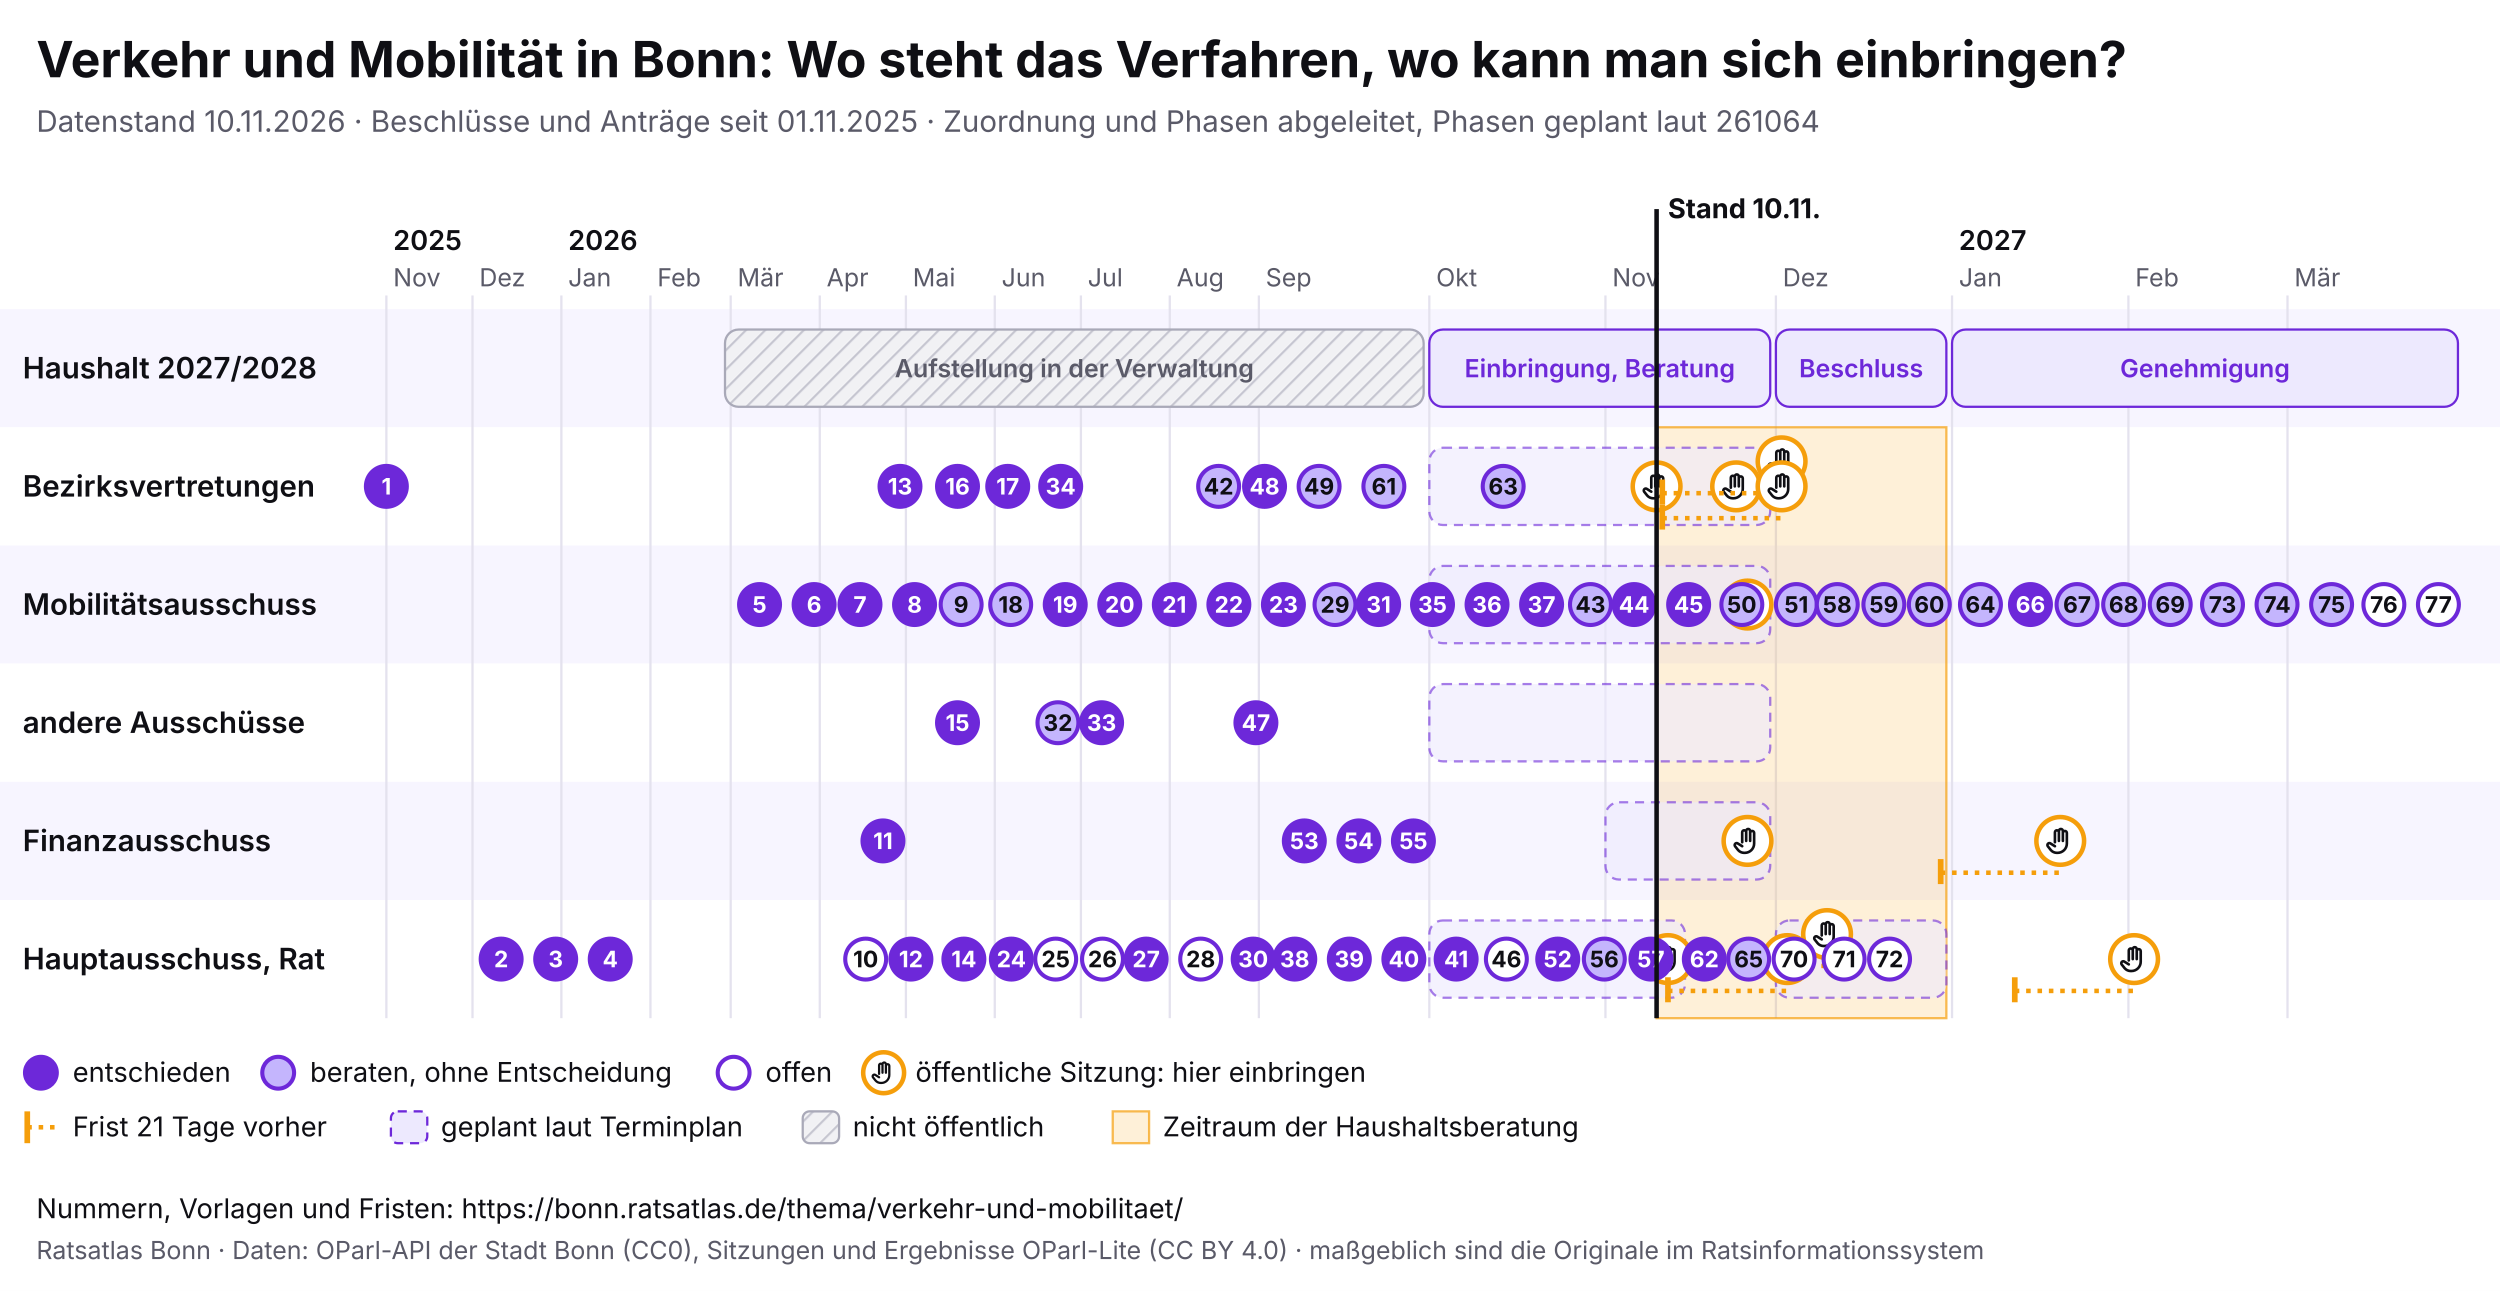
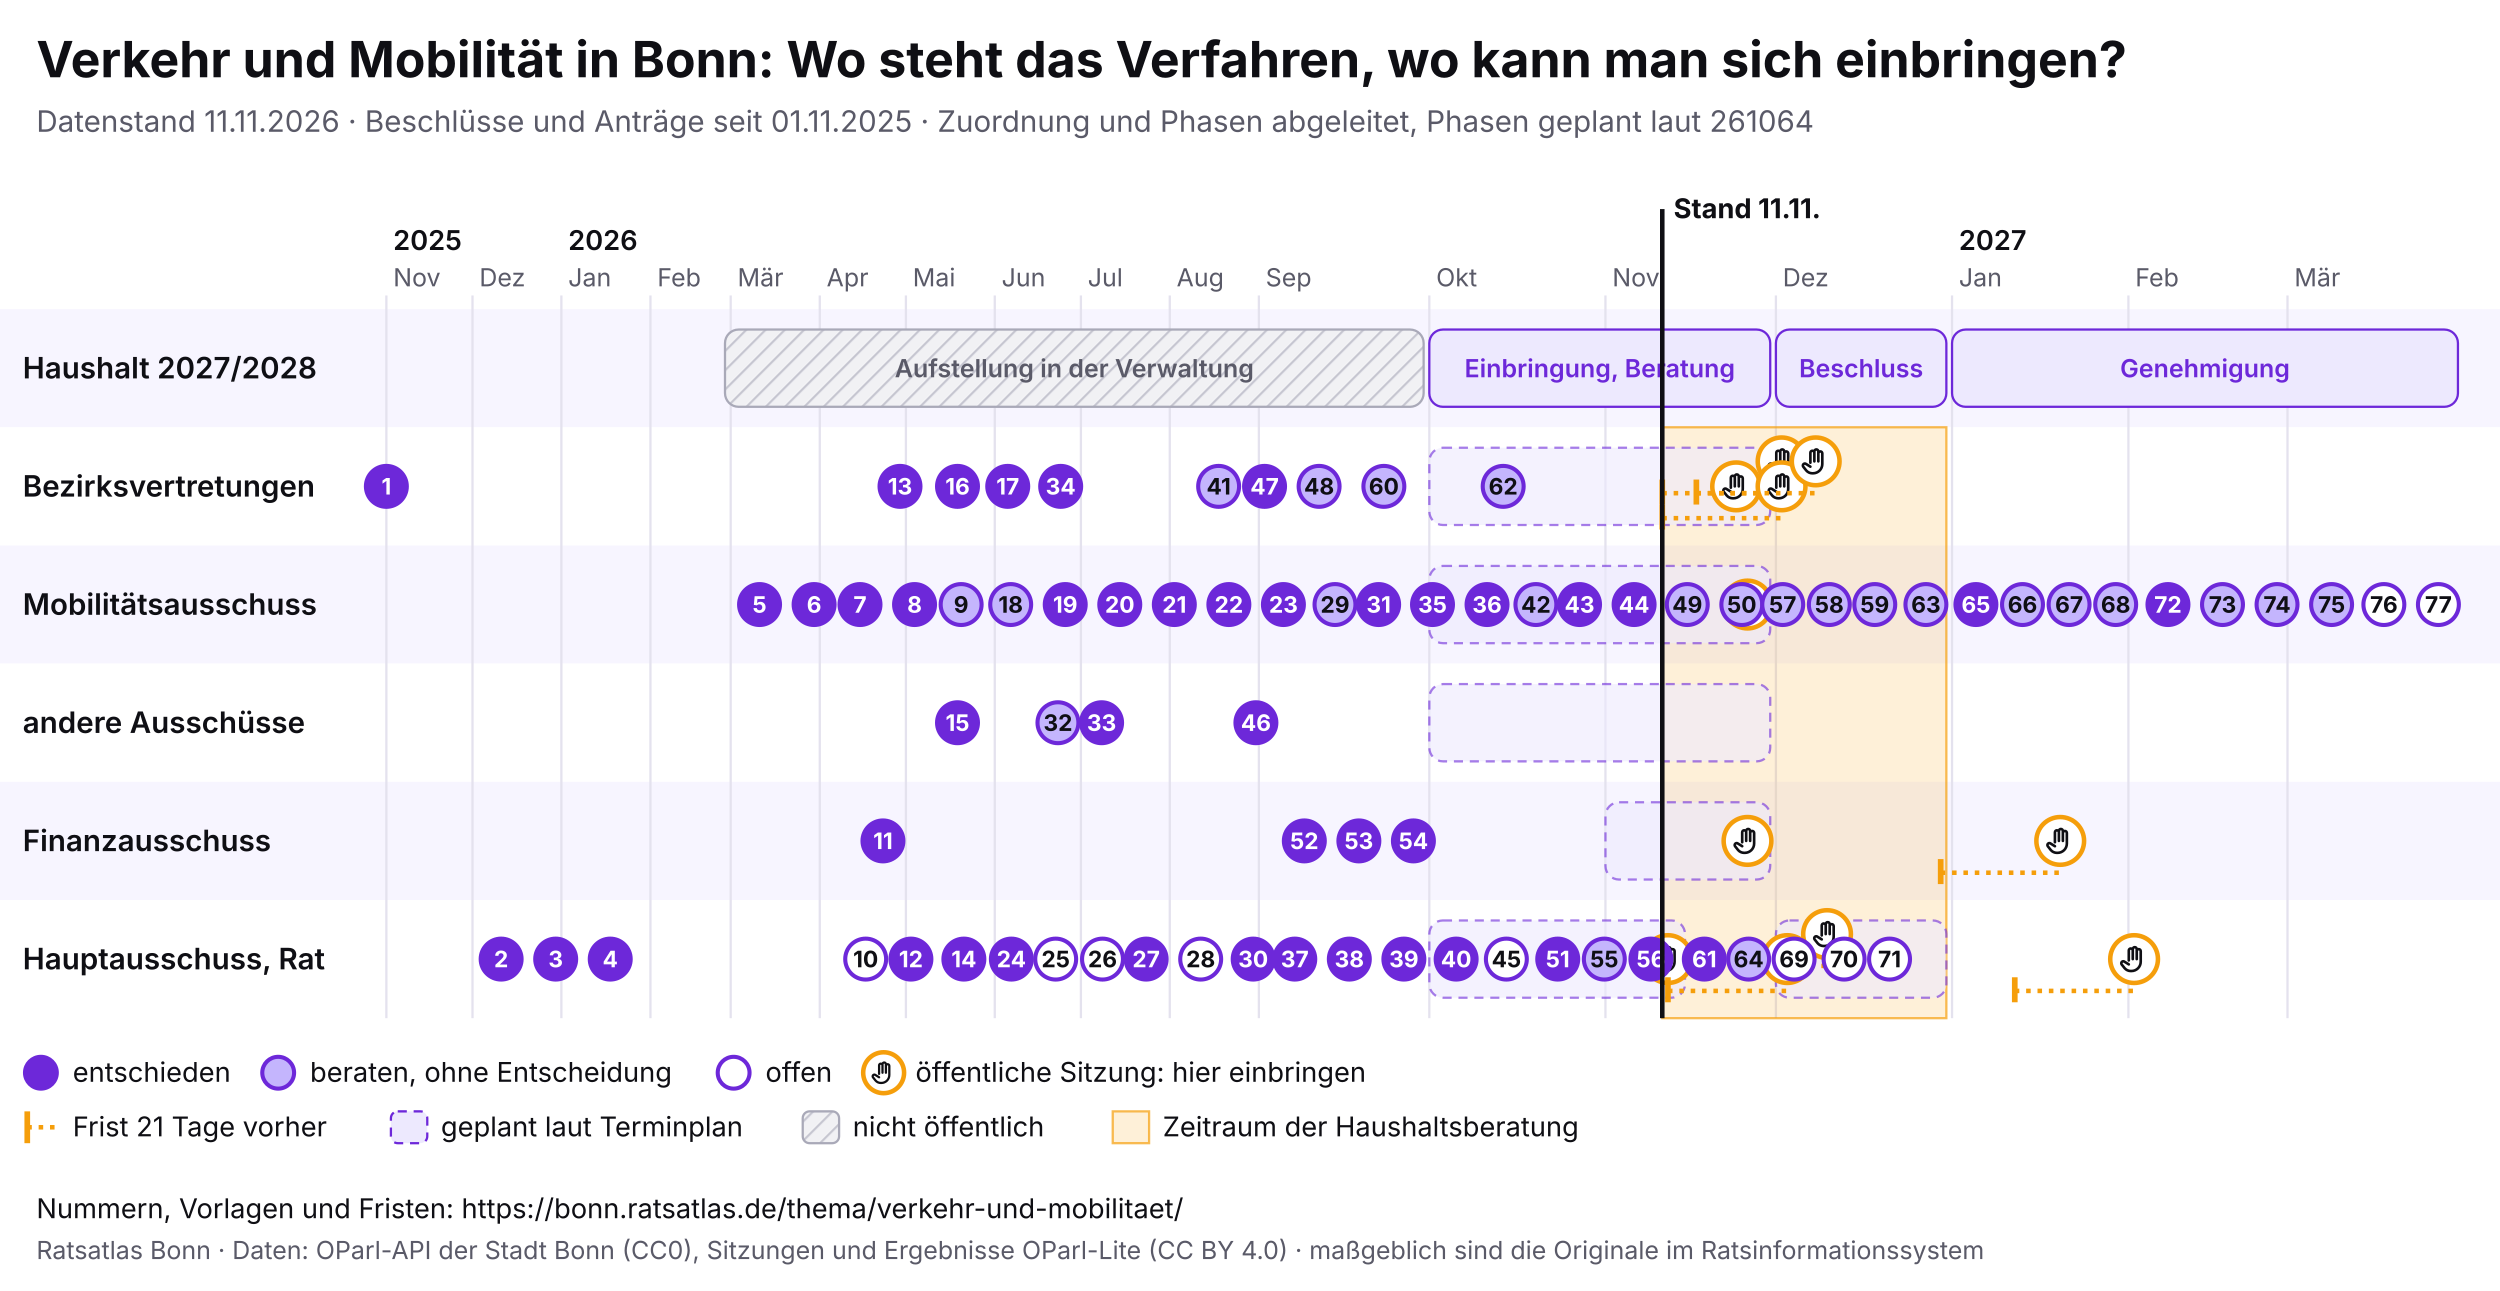
<svg xmlns="http://www.w3.org/2000/svg" viewBox="0 0 1100 568" width="1100" height="568" font-family="Inter, system-ui, sans-serif">
  <rect width="1100" height="568" fill="#ffffff" />
  <text x="16" y="34" font-size="22" font-weight="700" fill="#0f0f14">Verkehr und Mobilität in Bonn: Wo steht das Verfahren, wo kann man sich einbringen?</text>
-   <text x="16" y="58" font-size="13" fill="#5a5a68">Datenstand 10.11.2026 · Beschlüsse und Anträge seit 01.11.2025 · Zuordnung und Phasen abgeleitet, Phasen geplant laut 261064</text>
+   <text x="16" y="58" font-size="13" fill="#5a5a68">Datenstand 11.11.2026 · Beschlüsse und Anträge seit 01.11.2025 · Zuordnung und Phasen abgeleitet, Phasen geplant laut 261064</text>
  <svg x="0" y="74" width="1100" height="440" viewBox="0 0 1100 440" font-family="Inter, system-ui, sans-serif">
    <defs>
      <pattern id="pb-schraffur" width="6" height="6" patternUnits="userSpaceOnUse" patternTransform="rotate(45)">
        <rect width="6" height="6" fill="#f1f1f4" />
        <line x1="0" y1="0" x2="0" y2="6" stroke="#c9c9d3" stroke-width="2" />
      </pattern>
      <symbol id="pb-hand" viewBox="0 0 24 24">
        <path d="M8 13V5.5a1.5 1.5 0 0 1 3 0V12M11 11V4.5a1.5 1.5 0 0 1 3 0V12M14 11.5V6a1.5 1.5 0 0 1 3 0v8a7 7 0 0 1-7 7h-.6a6 6 0 0 1-4.5-2.1L2.6 16a1.5 1.5 0 0 1 2.2-2L8 16" />
      </symbol>
    </defs>
    <rect x="0" y="62" width="1100" height="52" fill="#f7f5ff" />
    <text x="10" y="92.5" font-size="13" font-weight="600" fill="#0f0f14">Haushalt 2027/2028</text>
    <rect x="0" y="114" width="1100" height="52" fill="#ffffff" />
    <text x="10" y="144.5" font-size="13" font-weight="600" fill="#0f0f14">Bezirksvertretungen</text>
    <rect x="0" y="166" width="1100" height="52" fill="#f7f5ff" />
    <text x="10" y="196.5" font-size="13" font-weight="600" fill="#0f0f14">Mobilitätsausschuss</text>
    <rect x="0" y="218" width="1100" height="52" fill="#ffffff" />
    <text x="10" y="248.5" font-size="13" font-weight="600" fill="#0f0f14">andere Ausschüsse</text>
    <rect x="0" y="270" width="1100" height="52" fill="#f7f5ff" />
    <text x="10" y="300.5" font-size="13" font-weight="600" fill="#0f0f14">Finanzausschuss</text>
    <rect x="0" y="322" width="1100" height="52" fill="#ffffff" />
    <text x="10" y="352.5" font-size="13" font-weight="600" fill="#0f0f14">Hauptausschuss, Rat</text>
    <line x1="170.0" y1="56" x2="170.0" y2="374" stroke="#e4e2ee" />
    <text x="173.0" y="52" font-size="11" fill="#5a5a68">Nov</text>
    <text x="173.0" y="36" font-size="12" font-weight="600" fill="#0f0f14">2025</text>
    <line x1="207.9" y1="56" x2="207.9" y2="374" stroke="#e4e2ee" />
    <text x="210.9" y="52" font-size="11" fill="#5a5a68">Dez</text>
    <line x1="247.0" y1="56" x2="247.0" y2="374" stroke="#e4e2ee" />
    <text x="250.0" y="52" font-size="11" fill="#5a5a68">Jan</text>
    <text x="250.0" y="36" font-size="12" font-weight="600" fill="#0f0f14">2026</text>
    <line x1="286.2" y1="56" x2="286.2" y2="374" stroke="#e4e2ee" />
    <text x="289.2" y="52" font-size="11" fill="#5a5a68">Feb</text>
    <line x1="321.5" y1="56" x2="321.5" y2="374" stroke="#e4e2ee" />
    <text x="324.5" y="52" font-size="11" fill="#5a5a68">Mär</text>
    <line x1="360.7" y1="56" x2="360.7" y2="374" stroke="#e4e2ee" />
    <text x="363.7" y="52" font-size="11" fill="#5a5a68">Apr</text>
    <line x1="398.6" y1="56" x2="398.6" y2="374" stroke="#e4e2ee" />
    <text x="401.6" y="52" font-size="11" fill="#5a5a68">Mai</text>
    <line x1="437.7" y1="56" x2="437.7" y2="374" stroke="#e4e2ee" />
    <text x="440.7" y="52" font-size="11" fill="#5a5a68">Jun</text>
    <line x1="475.6" y1="56" x2="475.6" y2="374" stroke="#e4e2ee" />
    <text x="478.6" y="52" font-size="11" fill="#5a5a68">Jul</text>
    <line x1="514.7" y1="56" x2="514.7" y2="374" stroke="#e4e2ee" />
    <text x="517.7" y="52" font-size="11" fill="#5a5a68">Aug</text>
    <line x1="553.9" y1="56" x2="553.9" y2="374" stroke="#e4e2ee" />
    <text x="556.9" y="52" font-size="11" fill="#5a5a68">Sep</text>
    <line x1="628.9" y1="56" x2="628.9" y2="374" stroke="#e4e2ee" />
    <text x="631.9" y="52" font-size="11" fill="#5a5a68">Okt</text>
    <line x1="706.4" y1="56" x2="706.4" y2="374" stroke="#e4e2ee" />
    <text x="709.4" y="52" font-size="11" fill="#5a5a68">Nov</text>
    <line x1="781.4" y1="56" x2="781.4" y2="374" stroke="#e4e2ee" />
    <text x="784.4" y="52" font-size="11" fill="#5a5a68">Dez</text>
    <line x1="858.9" y1="56" x2="858.9" y2="374" stroke="#e4e2ee" />
    <text x="861.9" y="52" font-size="11" fill="#5a5a68">Jan</text>
    <text x="861.9" y="36" font-size="12" font-weight="600" fill="#0f0f14">2027</text>
    <line x1="936.5" y1="56" x2="936.5" y2="374" stroke="#e4e2ee" />
    <text x="939.5" y="52" font-size="11" fill="#5a5a68">Feb</text>
    <line x1="1006.5" y1="56" x2="1006.5" y2="374" stroke="#e4e2ee" />
    <text x="1009.5" y="52" font-size="11" fill="#5a5a68">Mär</text>
-     <rect x="728.9" y="114" width="127.5" height="260" fill="#f59e0b" fill-opacity="0.16" stroke="#f59e0b" stroke-opacity="0.7" />
+     <rect x="731.4" y="114" width="125.0" height="260" fill="#f59e0b" fill-opacity="0.16" stroke="#f59e0b" stroke-opacity="0.7" />
    <g>
      <rect x="319.0" y="71" width="307.4" height="34" rx="6" fill="url(#pb-schraffur)" stroke="#a9a9b8" />
      <text x="472.7" y="92.0" font-size="11" text-anchor="middle" font-weight="600" fill="#5a5a68">Aufstellung in der Verwaltung</text>
    </g>
    <g>
      <rect x="628.9" y="71" width="150.0" height="34" rx="6" fill="#ede9fe" stroke="#6d28d9" />
      <text x="703.9" y="92.0" font-size="11" text-anchor="middle" font-weight="600" fill="#6d28d9">Einbringung, Beratung</text>
    </g>
    <g>
      <rect x="781.4" y="71" width="75.0" height="34" rx="6" fill="#ede9fe" stroke="#6d28d9" />
      <text x="818.9" y="92.0" font-size="11" text-anchor="middle" font-weight="600" fill="#6d28d9">Beschluss</text>
    </g>
    <g>
      <rect x="858.9" y="71" width="222.6" height="34" rx="6" fill="#ede9fe" stroke="#6d28d9" />
      <text x="970.2" y="92.0" font-size="11" text-anchor="middle" font-weight="600" fill="#6d28d9">Genehmigung</text>
    </g>
    <g>
      <rect x="628.9" y="123" width="150.0" height="34" rx="6" fill="#ede9fe" fill-opacity="0.6" stroke="#6d28d9" stroke-opacity="0.6" stroke-dasharray="4 3" />
    </g>
    <g>
      <rect x="628.9" y="175" width="150.0" height="34" rx="6" fill="#ede9fe" fill-opacity="0.6" stroke="#6d28d9" stroke-opacity="0.6" stroke-dasharray="4 3" />
    </g>
    <g>
      <rect x="628.9" y="227" width="150.0" height="34" rx="6" fill="#ede9fe" fill-opacity="0.6" stroke="#6d28d9" stroke-opacity="0.6" stroke-dasharray="4 3" />
    </g>
    <g>
      <rect x="706.4" y="279" width="72.5" height="34" rx="6" fill="#ede9fe" fill-opacity="0.6" stroke="#6d28d9" stroke-opacity="0.6" stroke-dasharray="4 3" />
    </g>
    <g>
      <rect x="628.9" y="331" width="112.5" height="34" rx="6" fill="#ede9fe" fill-opacity="0.6" stroke="#6d28d9" stroke-opacity="0.6" stroke-dasharray="4 3" />
    </g>
    <g>
      <rect x="781.4" y="331" width="75.0" height="34" rx="6" fill="#ede9fe" fill-opacity="0.6" stroke="#6d28d9" stroke-opacity="0.6" stroke-dasharray="4 3" />
    </g>
    <g>
-       <circle cx="728.9" cy="140.0" r="10.5" fill="#fff" stroke="#f59e0b" stroke-width="2" />
-       <use href="#pb-hand" x="721.9" y="133.0" width="14" height="14" fill="none" stroke="#0f0f14" stroke-width="2" stroke-linecap="round" stroke-linejoin="round" />
-     </g>
-     <g>
      <circle cx="733.9" cy="348.0" r="10.5" fill="#fff" stroke="#f59e0b" stroke-width="2" />
      <use href="#pb-hand" x="726.9" y="341.0" width="14" height="14" fill="none" stroke="#0f0f14" stroke-width="2" stroke-linecap="round" stroke-linejoin="round" />
    </g>
    <g>
      <circle cx="763.9" cy="140.0" r="10.5" fill="#fff" stroke="#f59e0b" stroke-width="2" />
      <use href="#pb-hand" x="756.9" y="133.0" width="14" height="14" fill="none" stroke="#0f0f14" stroke-width="2" stroke-linecap="round" stroke-linejoin="round" />
    </g>
    <g>
      <circle cx="768.9" cy="296.0" r="10.5" fill="#fff" stroke="#f59e0b" stroke-width="2" />
      <use href="#pb-hand" x="761.9" y="289.0" width="14" height="14" fill="none" stroke="#0f0f14" stroke-width="2" stroke-linecap="round" stroke-linejoin="round" />
    </g>
    <g>
      <circle cx="768.9" cy="192.0" r="10.5" fill="#fff" stroke="#f59e0b" stroke-width="2" />
      <use href="#pb-hand" x="761.9" y="185.0" width="14" height="14" fill="none" stroke="#0f0f14" stroke-width="2" stroke-linecap="round" stroke-linejoin="round" />
    </g>
    <line x1="731.4" y1="143.0" x2="783.9" y2="143.0" stroke="#f59e0b" stroke-width="2" stroke-dasharray="2 3" />
    <line x1="731.4" y1="137.0" x2="731.4" y2="148.0" stroke="#f59e0b" stroke-width="2.5" />
    <g>
      <circle cx="783.9" cy="129.0" r="10.5" fill="#fff" stroke="#f59e0b" stroke-width="2" />
      <use href="#pb-hand" x="776.9" y="122.0" width="14" height="14" fill="none" stroke="#0f0f14" stroke-width="2" stroke-linecap="round" stroke-linejoin="round" />
    </g>
    <line x1="731.4" y1="154.0" x2="783.9" y2="154.0" stroke="#f59e0b" stroke-width="2" stroke-dasharray="2 3" />
    <line x1="731.4" y1="148.0" x2="731.4" y2="159.0" stroke="#f59e0b" stroke-width="2.5" />
    <g>
      <circle cx="783.9" cy="140.0" r="10.5" fill="#fff" stroke="#f59e0b" stroke-width="2" />
      <use href="#pb-hand" x="776.9" y="133.0" width="14" height="14" fill="none" stroke="#0f0f14" stroke-width="2" stroke-linecap="round" stroke-linejoin="round" />
    </g>
    <line x1="733.9" y1="362.0" x2="786.4" y2="362.0" stroke="#f59e0b" stroke-width="2" stroke-dasharray="2 3" />
    <line x1="733.9" y1="356.0" x2="733.9" y2="367.0" stroke="#f59e0b" stroke-width="2.5" />
    <g>
      <circle cx="786.4" cy="348.0" r="10.5" fill="#fff" stroke="#f59e0b" stroke-width="2" />
      <use href="#pb-hand" x="779.4" y="341.0" width="14" height="14" fill="none" stroke="#0f0f14" stroke-width="2" stroke-linecap="round" stroke-linejoin="round" />
    </g>
+     <line x1="746.4" y1="143.0" x2="798.9" y2="143.0" stroke="#f59e0b" stroke-width="2" stroke-dasharray="2 3" />
+     <line x1="746.4" y1="137.0" x2="746.4" y2="148.0" stroke="#f59e0b" stroke-width="2.5" />
+     <g>
+       <circle cx="798.9" cy="129.0" r="10.5" fill="#fff" stroke="#f59e0b" stroke-width="2" />
+       <use href="#pb-hand" x="791.9" y="122.0" width="14" height="14" fill="none" stroke="#0f0f14" stroke-width="2" stroke-linecap="round" stroke-linejoin="round" />
+     </g>
    <line x1="751.4" y1="351.0" x2="803.9" y2="351.0" stroke="#f59e0b" stroke-width="2" stroke-dasharray="2 3" />
    <line x1="751.4" y1="345.0" x2="751.4" y2="356.0" stroke="#f59e0b" stroke-width="2.5" />
    <g>
      <circle cx="803.9" cy="337.0" r="10.5" fill="#fff" stroke="#f59e0b" stroke-width="2" />
      <use href="#pb-hand" x="796.9" y="330.0" width="14" height="14" fill="none" stroke="#0f0f14" stroke-width="2" stroke-linecap="round" stroke-linejoin="round" />
    </g>
    <line x1="853.9" y1="310.0" x2="906.5" y2="310.0" stroke="#f59e0b" stroke-width="2" stroke-dasharray="2 3" />
    <line x1="853.9" y1="304.0" x2="853.9" y2="315.0" stroke="#f59e0b" stroke-width="2.5" />
    <g>
      <circle cx="906.5" cy="296.0" r="10.5" fill="#fff" stroke="#f59e0b" stroke-width="2" />
      <use href="#pb-hand" x="899.5" y="289.0" width="14" height="14" fill="none" stroke="#0f0f14" stroke-width="2" stroke-linecap="round" stroke-linejoin="round" />
    </g>
    <line x1="886.5" y1="362.0" x2="939.0" y2="362.0" stroke="#f59e0b" stroke-width="2" stroke-dasharray="2 3" />
    <line x1="886.5" y1="356.0" x2="886.5" y2="367.0" stroke="#f59e0b" stroke-width="2.5" />
    <g>
      <circle cx="939.0" cy="348.0" r="10.5" fill="#fff" stroke="#f59e0b" stroke-width="2" />
      <use href="#pb-hand" x="932.0" y="341.0" width="14" height="14" fill="none" stroke="#0f0f14" stroke-width="2" stroke-linecap="round" stroke-linejoin="round" />
    </g>
    <g>
      <circle cx="170.0" cy="140.0" r="9" fill="#6d28d9" stroke="#6d28d9" stroke-width="1.8" />
      <text x="170.0" y="143.6" font-size="10" font-weight="700" text-anchor="middle" fill="#fff">1</text>
    </g>
    <g>
      <circle cx="220.5" cy="348.0" r="9" fill="#6d28d9" stroke="#6d28d9" stroke-width="1.8" />
      <text x="220.5" y="351.6" font-size="10" font-weight="700" text-anchor="middle" fill="#fff">2</text>
    </g>
    <g>
      <circle cx="244.5" cy="348.0" r="9" fill="#6d28d9" stroke="#6d28d9" stroke-width="1.8" />
      <text x="244.5" y="351.6" font-size="10" font-weight="700" text-anchor="middle" fill="#fff">3</text>
    </g>
    <g>
      <circle cx="268.5" cy="348.0" r="9" fill="#6d28d9" stroke="#6d28d9" stroke-width="1.8" />
      <text x="268.5" y="351.6" font-size="10" font-weight="700" text-anchor="middle" fill="#fff">4</text>
    </g>
    <g>
      <circle cx="334.2" cy="192.0" r="9" fill="#6d28d9" stroke="#6d28d9" stroke-width="1.8" />
      <text x="334.2" y="195.6" font-size="10" font-weight="700" text-anchor="middle" fill="#fff">5</text>
    </g>
    <g>
      <circle cx="358.2" cy="192.0" r="9" fill="#6d28d9" stroke="#6d28d9" stroke-width="1.8" />
      <text x="358.2" y="195.6" font-size="10" font-weight="700" text-anchor="middle" fill="#fff">6</text>
    </g>
    <g>
      <circle cx="378.4" cy="192.0" r="9" fill="#6d28d9" stroke="#6d28d9" stroke-width="1.8" />
      <text x="378.4" y="195.6" font-size="10" font-weight="700" text-anchor="middle" fill="#fff">7</text>
    </g>
    <g>
      <circle cx="402.4" cy="192.0" r="9" fill="#6d28d9" stroke="#6d28d9" stroke-width="1.8" />
      <text x="402.4" y="195.6" font-size="10" font-weight="700" text-anchor="middle" fill="#fff">8</text>
    </g>
    <g>
      <circle cx="422.9" cy="192.0" r="9" fill="#c4b5fd" stroke="#6d28d9" stroke-width="1.8" />
      <text x="422.9" y="195.6" font-size="10" font-weight="700" text-anchor="middle" fill="#0f0f14">9</text>
    </g>
    <g>
      <circle cx="380.9" cy="348.0" r="9" fill="#fff" stroke="#6d28d9" stroke-width="1.8" />
      <text x="380.9" y="351.6" font-size="10" font-weight="700" text-anchor="middle" fill="#0f0f14">10</text>
    </g>
    <g>
      <circle cx="388.5" cy="296.0" r="9" fill="#6d28d9" stroke="#6d28d9" stroke-width="1.8" />
      <text x="388.5" y="299.6" font-size="10" font-weight="700" text-anchor="middle" fill="#fff">11</text>
    </g>
    <g>
      <circle cx="400.8" cy="348.0" r="9" fill="#6d28d9" stroke="#6d28d9" stroke-width="1.8" />
      <text x="400.8" y="351.6" font-size="10" font-weight="700" text-anchor="middle" fill="#fff">12</text>
    </g>
    <g>
      <circle cx="396.0" cy="140.0" r="9" fill="#6d28d9" stroke="#6d28d9" stroke-width="1.8" />
      <text x="396.0" y="143.6" font-size="10" font-weight="700" text-anchor="middle" fill="#fff">13</text>
    </g>
    <g>
      <circle cx="424.1" cy="348.0" r="9" fill="#6d28d9" stroke="#6d28d9" stroke-width="1.8" />
      <text x="424.1" y="351.6" font-size="10" font-weight="700" text-anchor="middle" fill="#fff">14</text>
    </g>
    <g>
      <circle cx="421.3" cy="244.0" r="9" fill="#6d28d9" stroke="#6d28d9" stroke-width="1.8" />
      <text x="421.3" y="247.6" font-size="10" font-weight="700" text-anchor="middle" fill="#fff">15</text>
    </g>
    <g>
      <circle cx="421.3" cy="140.0" r="9" fill="#6d28d9" stroke="#6d28d9" stroke-width="1.8" />
      <text x="421.3" y="143.6" font-size="10" font-weight="700" text-anchor="middle" fill="#fff">16</text>
    </g>
    <g>
      <circle cx="443.4" cy="140.0" r="9" fill="#6d28d9" stroke="#6d28d9" stroke-width="1.8" />
      <text x="443.4" y="143.6" font-size="10" font-weight="700" text-anchor="middle" fill="#fff">17</text>
    </g>
    <g>
      <circle cx="444.7" cy="192.0" r="9" fill="#c4b5fd" stroke="#6d28d9" stroke-width="1.8" />
      <text x="444.7" y="195.6" font-size="10" font-weight="700" text-anchor="middle" fill="#0f0f14">18</text>
    </g>
    <g>
      <circle cx="468.7" cy="192.0" r="9" fill="#6d28d9" stroke="#6d28d9" stroke-width="1.8" />
      <text x="468.7" y="195.6" font-size="10" font-weight="700" text-anchor="middle" fill="#fff">19</text>
    </g>
    <g>
      <circle cx="492.7" cy="192.0" r="9" fill="#6d28d9" stroke="#6d28d9" stroke-width="1.8" />
      <text x="492.7" y="195.6" font-size="10" font-weight="700" text-anchor="middle" fill="#fff">20</text>
    </g>
    <g>
      <circle cx="516.7" cy="192.0" r="9" fill="#6d28d9" stroke="#6d28d9" stroke-width="1.8" />
      <text x="516.7" y="195.6" font-size="10" font-weight="700" text-anchor="middle" fill="#fff">21</text>
    </g>
    <g>
      <circle cx="540.7" cy="192.0" r="9" fill="#6d28d9" stroke="#6d28d9" stroke-width="1.8" />
      <text x="540.7" y="195.6" font-size="10" font-weight="700" text-anchor="middle" fill="#fff">22</text>
    </g>
    <g>
      <circle cx="564.7" cy="192.0" r="9" fill="#6d28d9" stroke="#6d28d9" stroke-width="1.8" />
      <text x="564.7" y="195.6" font-size="10" font-weight="700" text-anchor="middle" fill="#fff">23</text>
    </g>
    <g>
      <circle cx="445.0" cy="348.0" r="9" fill="#6d28d9" stroke="#6d28d9" stroke-width="1.8" />
      <text x="445.0" y="351.6" font-size="10" font-weight="700" text-anchor="middle" fill="#fff">24</text>
    </g>
    <g>
      <circle cx="464.5" cy="348.0" r="9" fill="#fff" stroke="#6d28d9" stroke-width="1.8" />
      <text x="464.5" y="351.6" font-size="10" font-weight="700" text-anchor="middle" fill="#0f0f14">25</text>
    </g>
    <g>
      <circle cx="485.1" cy="348.0" r="9" fill="#fff" stroke="#6d28d9" stroke-width="1.8" />
      <text x="485.1" y="351.6" font-size="10" font-weight="700" text-anchor="middle" fill="#0f0f14">26</text>
    </g>
    <g>
      <circle cx="504.3" cy="348.0" r="9" fill="#6d28d9" stroke="#6d28d9" stroke-width="1.8" />
      <text x="504.3" y="351.6" font-size="10" font-weight="700" text-anchor="middle" fill="#fff">27</text>
    </g>
    <g>
      <circle cx="528.3" cy="348.0" r="9" fill="#fff" stroke="#6d28d9" stroke-width="1.8" />
      <text x="528.3" y="351.6" font-size="10" font-weight="700" text-anchor="middle" fill="#0f0f14">28</text>
    </g>
    <g>
      <circle cx="587.4" cy="192.0" r="9" fill="#c4b5fd" stroke="#6d28d9" stroke-width="1.8" />
      <text x="587.4" y="195.6" font-size="10" font-weight="700" text-anchor="middle" fill="#0f0f14">29</text>
    </g>
    <g>
      <circle cx="551.4" cy="348.0" r="9" fill="#6d28d9" stroke="#6d28d9" stroke-width="1.8" />
      <text x="551.4" y="351.6" font-size="10" font-weight="700" text-anchor="middle" fill="#fff">30</text>
    </g>
    <g>
      <circle cx="606.6" cy="192.0" r="9" fill="#6d28d9" stroke="#6d28d9" stroke-width="1.8" />
      <text x="606.6" y="195.6" font-size="10" font-weight="700" text-anchor="middle" fill="#fff">31</text>
    </g>
    <g>
      <circle cx="465.5" cy="244.0" r="9" fill="#c4b5fd" stroke="#6d28d9" stroke-width="1.8" />
      <text x="465.5" y="247.6" font-size="10" font-weight="700" text-anchor="middle" fill="#0f0f14">32</text>
    </g>
    <g>
      <circle cx="484.7" cy="244.0" r="9" fill="#6d28d9" stroke="#6d28d9" stroke-width="1.8" />
      <text x="484.7" y="247.6" font-size="10" font-weight="700" text-anchor="middle" fill="#fff">33</text>
    </g>
    <g>
      <circle cx="466.7" cy="140.0" r="9" fill="#6d28d9" stroke="#6d28d9" stroke-width="1.8" />
      <text x="466.7" y="143.6" font-size="10" font-weight="700" text-anchor="middle" fill="#fff">34</text>
    </g>
    <g>
      <circle cx="630.3" cy="192.0" r="9" fill="#6d28d9" stroke="#6d28d9" stroke-width="1.8" />
      <text x="630.3" y="195.6" font-size="10" font-weight="700" text-anchor="middle" fill="#fff">35</text>
    </g>
    <g>
      <circle cx="654.3" cy="192.0" r="9" fill="#6d28d9" stroke="#6d28d9" stroke-width="1.8" />
      <text x="654.3" y="195.6" font-size="10" font-weight="700" text-anchor="middle" fill="#fff">36</text>
    </g>
    <g>
-       <circle cx="678.3" cy="192.0" r="9" fill="#6d28d9" stroke="#6d28d9" stroke-width="1.8" />
-       <text x="678.3" y="195.6" font-size="10" font-weight="700" text-anchor="middle" fill="#fff">37</text>
-     </g>
-     <g>
      <circle cx="569.7" cy="348.0" r="9" fill="#6d28d9" stroke="#6d28d9" stroke-width="1.8" />
-       <text x="569.7" y="351.6" font-size="10" font-weight="700" text-anchor="middle" fill="#fff">38</text>
+       <text x="569.7" y="351.6" font-size="10" font-weight="700" text-anchor="middle" fill="#fff">37</text>
    </g>
    <g>
      <circle cx="593.7" cy="348.0" r="9" fill="#6d28d9" stroke="#6d28d9" stroke-width="1.8" />
-       <text x="593.7" y="351.6" font-size="10" font-weight="700" text-anchor="middle" fill="#fff">39</text>
+       <text x="593.7" y="351.6" font-size="10" font-weight="700" text-anchor="middle" fill="#fff">38</text>
    </g>
    <g>
      <circle cx="617.7" cy="348.0" r="9" fill="#6d28d9" stroke="#6d28d9" stroke-width="1.8" />
-       <text x="617.7" y="351.6" font-size="10" font-weight="700" text-anchor="middle" fill="#fff">40</text>
+       <text x="617.7" y="351.6" font-size="10" font-weight="700" text-anchor="middle" fill="#fff">39</text>
    </g>
    <g>
      <circle cx="640.7" cy="348.0" r="9" fill="#6d28d9" stroke="#6d28d9" stroke-width="1.8" />
-       <text x="640.7" y="351.6" font-size="10" font-weight="700" text-anchor="middle" fill="#fff">41</text>
+       <text x="640.7" y="351.6" font-size="10" font-weight="700" text-anchor="middle" fill="#fff">40</text>
    </g>
    <g>
      <circle cx="536.2" cy="140.0" r="9" fill="#c4b5fd" stroke="#6d28d9" stroke-width="1.8" />
-       <text x="536.2" y="143.6" font-size="10" font-weight="700" text-anchor="middle" fill="#0f0f14">42</text>
-     </g>
-     <g>
-       <circle cx="699.8" cy="192.0" r="9" fill="#c4b5fd" stroke="#6d28d9" stroke-width="1.8" />
-       <text x="699.8" y="195.6" font-size="10" font-weight="700" text-anchor="middle" fill="#0f0f14">43</text>
+       <text x="536.2" y="143.6" font-size="10" font-weight="700" text-anchor="middle" fill="#0f0f14">41</text>
+     </g>
+     <g>
+       <circle cx="675.8" cy="192.0" r="9" fill="#c4b5fd" stroke="#6d28d9" stroke-width="1.8" />
+       <text x="675.8" y="195.6" font-size="10" font-weight="700" text-anchor="middle" fill="#0f0f14">42</text>
+     </g>
+     <g>
+       <circle cx="695.0" cy="192.0" r="9" fill="#6d28d9" stroke="#6d28d9" stroke-width="1.8" />
+       <text x="695.0" y="195.6" font-size="10" font-weight="700" text-anchor="middle" fill="#fff">43</text>
    </g>
    <g>
      <circle cx="719.0" cy="192.0" r="9" fill="#6d28d9" stroke="#6d28d9" stroke-width="1.8" />
      <text x="719.0" y="195.6" font-size="10" font-weight="700" text-anchor="middle" fill="#fff">44</text>
    </g>
    <g>
-       <circle cx="743.0" cy="192.0" r="9" fill="#6d28d9" stroke="#6d28d9" stroke-width="1.8" />
-       <text x="743.0" y="195.6" font-size="10" font-weight="700" text-anchor="middle" fill="#fff">45</text>
-     </g>
-     <g>
      <circle cx="662.8" cy="348.0" r="9" fill="#fff" stroke="#6d28d9" stroke-width="1.8" />
-       <text x="662.8" y="351.6" font-size="10" font-weight="700" text-anchor="middle" fill="#0f0f14">46</text>
+       <text x="662.8" y="351.6" font-size="10" font-weight="700" text-anchor="middle" fill="#0f0f14">45</text>
    </g>
    <g>
      <circle cx="552.6" cy="244.0" r="9" fill="#6d28d9" stroke="#6d28d9" stroke-width="1.8" />
-       <text x="552.6" y="247.6" font-size="10" font-weight="700" text-anchor="middle" fill="#fff">47</text>
+       <text x="552.6" y="247.6" font-size="10" font-weight="700" text-anchor="middle" fill="#fff">46</text>
    </g>
    <g>
      <circle cx="556.4" cy="140.0" r="9" fill="#6d28d9" stroke="#6d28d9" stroke-width="1.8" />
-       <text x="556.4" y="143.6" font-size="10" font-weight="700" text-anchor="middle" fill="#fff">48</text>
+       <text x="556.4" y="143.6" font-size="10" font-weight="700" text-anchor="middle" fill="#fff">47</text>
    </g>
    <g>
      <circle cx="580.4" cy="140.0" r="9" fill="#c4b5fd" stroke="#6d28d9" stroke-width="1.8" />
-       <text x="580.4" y="143.6" font-size="10" font-weight="700" text-anchor="middle" fill="#0f0f14">49</text>
+       <text x="580.4" y="143.6" font-size="10" font-weight="700" text-anchor="middle" fill="#0f0f14">48</text>
+     </g>
+     <g>
+       <circle cx="742.4" cy="192.0" r="9" fill="#c4b5fd" stroke="#6d28d9" stroke-width="1.8" />
+       <text x="742.4" y="195.6" font-size="10" font-weight="700" text-anchor="middle" fill="#0f0f14">49</text>
    </g>
    <g>
      <circle cx="766.4" cy="192.0" r="9" fill="#c4b5fd" stroke="#6d28d9" stroke-width="1.8" />
      <text x="766.4" y="195.6" font-size="10" font-weight="700" text-anchor="middle" fill="#0f0f14">50</text>
    </g>
    <g>
-       <circle cx="790.4" cy="192.0" r="9" fill="#c4b5fd" stroke="#6d28d9" stroke-width="1.8" />
-       <text x="790.4" y="195.6" font-size="10" font-weight="700" text-anchor="middle" fill="#0f0f14">51</text>
-     </g>
-     <g>
      <circle cx="685.4" cy="348.0" r="9" fill="#6d28d9" stroke="#6d28d9" stroke-width="1.8" />
-       <text x="685.4" y="351.6" font-size="10" font-weight="700" text-anchor="middle" fill="#fff">52</text>
+       <text x="685.4" y="351.6" font-size="10" font-weight="700" text-anchor="middle" fill="#fff">51</text>
    </g>
    <g>
      <circle cx="573.9" cy="296.0" r="9" fill="#6d28d9" stroke="#6d28d9" stroke-width="1.8" />
-       <text x="573.9" y="299.6" font-size="10" font-weight="700" text-anchor="middle" fill="#fff">53</text>
+       <text x="573.9" y="299.6" font-size="10" font-weight="700" text-anchor="middle" fill="#fff">52</text>
    </g>
    <g>
      <circle cx="597.9" cy="296.0" r="9" fill="#6d28d9" stroke="#6d28d9" stroke-width="1.8" />
-       <text x="597.9" y="299.6" font-size="10" font-weight="700" text-anchor="middle" fill="#fff">54</text>
+       <text x="597.9" y="299.6" font-size="10" font-weight="700" text-anchor="middle" fill="#fff">53</text>
    </g>
    <g>
      <circle cx="621.9" cy="296.0" r="9" fill="#6d28d9" stroke="#6d28d9" stroke-width="1.8" />
-       <text x="621.9" y="299.6" font-size="10" font-weight="700" text-anchor="middle" fill="#fff">55</text>
+       <text x="621.9" y="299.6" font-size="10" font-weight="700" text-anchor="middle" fill="#fff">54</text>
    </g>
    <g>
      <circle cx="705.9" cy="348.0" r="9" fill="#c4b5fd" stroke="#6d28d9" stroke-width="1.8" />
-       <text x="705.9" y="351.6" font-size="10" font-weight="700" text-anchor="middle" fill="#0f0f14">56</text>
+       <text x="705.9" y="351.6" font-size="10" font-weight="700" text-anchor="middle" fill="#0f0f14">55</text>
    </g>
    <g>
      <circle cx="726.4" cy="348.0" r="9" fill="#6d28d9" stroke="#6d28d9" stroke-width="1.8" />
-       <text x="726.4" y="351.6" font-size="10" font-weight="700" text-anchor="middle" fill="#fff">57</text>
-     </g>
-     <g>
-       <circle cx="808.4" cy="192.0" r="9" fill="#c4b5fd" stroke="#6d28d9" stroke-width="1.8" />
-       <text x="808.4" y="195.6" font-size="10" font-weight="700" text-anchor="middle" fill="#0f0f14">58</text>
-     </g>
-     <g>
-       <circle cx="828.9" cy="192.0" r="9" fill="#c4b5fd" stroke="#6d28d9" stroke-width="1.8" />
-       <text x="828.9" y="195.6" font-size="10" font-weight="700" text-anchor="middle" fill="#0f0f14">59</text>
-     </g>
-     <g>
-       <circle cx="848.9" cy="192.0" r="9" fill="#c4b5fd" stroke="#6d28d9" stroke-width="1.8" />
-       <text x="848.9" y="195.6" font-size="10" font-weight="700" text-anchor="middle" fill="#0f0f14">60</text>
+       <text x="726.4" y="351.6" font-size="10" font-weight="700" text-anchor="middle" fill="#fff">56</text>
+     </g>
+     <g>
+       <circle cx="784.4" cy="192.0" r="9" fill="#c4b5fd" stroke="#6d28d9" stroke-width="1.8" />
+       <text x="784.4" y="195.6" font-size="10" font-weight="700" text-anchor="middle" fill="#0f0f14">57</text>
+     </g>
+     <g>
+       <circle cx="804.9" cy="192.0" r="9" fill="#c4b5fd" stroke="#6d28d9" stroke-width="1.8" />
+       <text x="804.9" y="195.6" font-size="10" font-weight="700" text-anchor="middle" fill="#0f0f14">58</text>
+     </g>
+     <g>
+       <circle cx="824.9" cy="192.0" r="9" fill="#c4b5fd" stroke="#6d28d9" stroke-width="1.8" />
+       <text x="824.9" y="195.6" font-size="10" font-weight="700" text-anchor="middle" fill="#0f0f14">59</text>
    </g>
    <g>
      <circle cx="608.9" cy="140.0" r="9" fill="#c4b5fd" stroke="#6d28d9" stroke-width="1.8" />
-       <text x="608.9" y="143.6" font-size="10" font-weight="700" text-anchor="middle" fill="#0f0f14">61</text>
+       <text x="608.9" y="143.6" font-size="10" font-weight="700" text-anchor="middle" fill="#0f0f14">60</text>
    </g>
    <g>
      <circle cx="749.9" cy="348.0" r="9" fill="#6d28d9" stroke="#6d28d9" stroke-width="1.8" />
-       <text x="749.9" y="351.6" font-size="10" font-weight="700" text-anchor="middle" fill="#fff">62</text>
+       <text x="749.9" y="351.6" font-size="10" font-weight="700" text-anchor="middle" fill="#fff">61</text>
    </g>
    <g>
      <circle cx="661.4" cy="140.0" r="9" fill="#c4b5fd" stroke="#6d28d9" stroke-width="1.8" />
-       <text x="661.4" y="143.6" font-size="10" font-weight="700" text-anchor="middle" fill="#0f0f14">63</text>
-     </g>
-     <g>
-       <circle cx="871.4" cy="192.0" r="9" fill="#c4b5fd" stroke="#6d28d9" stroke-width="1.8" />
-       <text x="871.4" y="195.6" font-size="10" font-weight="700" text-anchor="middle" fill="#0f0f14">64</text>
+       <text x="661.4" y="143.6" font-size="10" font-weight="700" text-anchor="middle" fill="#0f0f14">62</text>
+     </g>
+     <g>
+       <circle cx="847.4" cy="192.0" r="9" fill="#c4b5fd" stroke="#6d28d9" stroke-width="1.8" />
+       <text x="847.4" y="195.6" font-size="10" font-weight="700" text-anchor="middle" fill="#0f0f14">63</text>
    </g>
    <g>
      <circle cx="769.4" cy="348.0" r="9" fill="#c4b5fd" stroke="#6d28d9" stroke-width="1.8" />
-       <text x="769.4" y="351.6" font-size="10" font-weight="700" text-anchor="middle" fill="#0f0f14">65</text>
-     </g>
-     <g>
-       <circle cx="893.4" cy="192.0" r="9" fill="#6d28d9" stroke="#6d28d9" stroke-width="1.8" />
-       <text x="893.4" y="195.6" font-size="10" font-weight="700" text-anchor="middle" fill="#fff">66</text>
-     </g>
-     <g>
-       <circle cx="913.9" cy="192.0" r="9" fill="#c4b5fd" stroke="#6d28d9" stroke-width="1.8" />
-       <text x="913.9" y="195.6" font-size="10" font-weight="700" text-anchor="middle" fill="#0f0f14">67</text>
-     </g>
-     <g>
-       <circle cx="934.4" cy="192.0" r="9" fill="#c4b5fd" stroke="#6d28d9" stroke-width="1.8" />
-       <text x="934.4" y="195.6" font-size="10" font-weight="700" text-anchor="middle" fill="#0f0f14">68</text>
-     </g>
-     <g>
-       <circle cx="954.9" cy="192.0" r="9" fill="#c4b5fd" stroke="#6d28d9" stroke-width="1.8" />
-       <text x="954.9" y="195.6" font-size="10" font-weight="700" text-anchor="middle" fill="#0f0f14">69</text>
+       <text x="769.4" y="351.6" font-size="10" font-weight="700" text-anchor="middle" fill="#0f0f14">64</text>
+     </g>
+     <g>
+       <circle cx="869.4" cy="192.0" r="9" fill="#6d28d9" stroke="#6d28d9" stroke-width="1.8" />
+       <text x="869.4" y="195.6" font-size="10" font-weight="700" text-anchor="middle" fill="#fff">65</text>
+     </g>
+     <g>
+       <circle cx="889.9" cy="192.0" r="9" fill="#c4b5fd" stroke="#6d28d9" stroke-width="1.8" />
+       <text x="889.9" y="195.6" font-size="10" font-weight="700" text-anchor="middle" fill="#0f0f14">66</text>
+     </g>
+     <g>
+       <circle cx="910.4" cy="192.0" r="9" fill="#c4b5fd" stroke="#6d28d9" stroke-width="1.8" />
+       <text x="910.4" y="195.6" font-size="10" font-weight="700" text-anchor="middle" fill="#0f0f14">67</text>
+     </g>
+     <g>
+       <circle cx="930.9" cy="192.0" r="9" fill="#c4b5fd" stroke="#6d28d9" stroke-width="1.8" />
+       <text x="930.9" y="195.6" font-size="10" font-weight="700" text-anchor="middle" fill="#0f0f14">68</text>
    </g>
    <g>
      <circle cx="789.4" cy="348.0" r="9" fill="#fff" stroke="#6d28d9" stroke-width="1.8" />
-       <text x="789.4" y="351.6" font-size="10" font-weight="700" text-anchor="middle" fill="#0f0f14">70</text>
+       <text x="789.4" y="351.6" font-size="10" font-weight="700" text-anchor="middle" fill="#0f0f14">69</text>
    </g>
    <g>
      <circle cx="811.4" cy="348.0" r="9" fill="#fff" stroke="#6d28d9" stroke-width="1.8" />
-       <text x="811.4" y="351.6" font-size="10" font-weight="700" text-anchor="middle" fill="#0f0f14">71</text>
+       <text x="811.4" y="351.6" font-size="10" font-weight="700" text-anchor="middle" fill="#0f0f14">70</text>
    </g>
    <g>
      <circle cx="831.4" cy="348.0" r="9" fill="#fff" stroke="#6d28d9" stroke-width="1.8" />
-       <text x="831.4" y="351.6" font-size="10" font-weight="700" text-anchor="middle" fill="#0f0f14">72</text>
+       <text x="831.4" y="351.6" font-size="10" font-weight="700" text-anchor="middle" fill="#0f0f14">71</text>
+     </g>
+     <g>
+       <circle cx="953.9" cy="192.0" r="9" fill="#6d28d9" stroke="#6d28d9" stroke-width="1.8" />
+       <text x="953.9" y="195.6" font-size="10" font-weight="700" text-anchor="middle" fill="#fff">72</text>
    </g>
    <g>
      <circle cx="977.9" cy="192.0" r="9" fill="#c4b5fd" stroke="#6d28d9" stroke-width="1.8" />
      <text x="977.9" y="195.6" font-size="10" font-weight="700" text-anchor="middle" fill="#0f0f14">73</text>
    </g>
    <g>
      <circle cx="1001.9" cy="192.0" r="9" fill="#c4b5fd" stroke="#6d28d9" stroke-width="1.8" />
      <text x="1001.9" y="195.6" font-size="10" font-weight="700" text-anchor="middle" fill="#0f0f14">74</text>
    </g>
    <g>
      <circle cx="1025.9" cy="192.0" r="9" fill="#c4b5fd" stroke="#6d28d9" stroke-width="1.8" />
      <text x="1025.9" y="195.6" font-size="10" font-weight="700" text-anchor="middle" fill="#0f0f14">75</text>
    </g>
    <g>
      <circle cx="1048.9" cy="192.0" r="9" fill="#fff" stroke="#6d28d9" stroke-width="1.8" />
      <text x="1048.9" y="195.6" font-size="10" font-weight="700" text-anchor="middle" fill="#0f0f14">76</text>
    </g>
    <g>
      <circle cx="1072.9" cy="192.0" r="9" fill="#fff" stroke="#6d28d9" stroke-width="1.8" />
      <text x="1072.9" y="195.6" font-size="10" font-weight="700" text-anchor="middle" fill="#0f0f14">77</text>
    </g>
-     <line x1="728.9" y1="18" x2="728.9" y2="374" stroke="#0f0f14" stroke-width="2" pointer-events="none" />
-     <text x="733.9" y="22" font-size="12" font-weight="700" fill="#0f0f14">Stand 10.11.</text>
+     <line x1="731.4" y1="18" x2="731.4" y2="374" stroke="#0f0f14" stroke-width="2" pointer-events="none" />
+     <text x="736.4" y="22" font-size="12" font-weight="700" fill="#0f0f14">Stand 11.11.</text>
    <circle cx="18" cy="398" r="7" fill="#6d28d9" stroke="#6d28d9" stroke-width="1.8" />
    <text x="32" y="402" font-size="12" fill="#0f0f14">entschieden</text>
    <circle cx="122.4" cy="398" r="7" fill="#c4b5fd" stroke="#6d28d9" stroke-width="1.8" />
    <text x="136.4" y="402" font-size="12" fill="#0f0f14">beraten, ohne Entscheidung</text>
    <circle cx="322.8" cy="398" r="7" fill="#fff" stroke="#6d28d9" stroke-width="1.8" />
    <text x="336.8" y="402" font-size="12" fill="#0f0f14">offen</text>
    <circle cx="388.8" cy="398" r="9" fill="#fff" stroke="#f59e0b" stroke-width="2" />
    <use href="#pb-hand" x="382.8" y="392" width="12" height="12" fill="none" stroke="#0f0f14" stroke-width="2" stroke-linecap="round" stroke-linejoin="round" />
    <text x="402.8" y="402" font-size="12" fill="#0f0f14">öffentliche Sitzung: hier einbringen</text>
    <line x1="12" y1="415" x2="12" y2="429" stroke="#f59e0b" stroke-width="2.5" />
    <line x1="12" y1="422" x2="26" y2="422" stroke="#f59e0b" stroke-width="2" stroke-dasharray="2 3" />
    <text x="32" y="426" font-size="12" fill="#0f0f14">Frist 21 Tage vorher</text>
    <rect x="172.0" y="415" width="16" height="14" rx="3" fill="#ede9fe" stroke="#6d28d9" stroke-dasharray="4 3" />
    <text x="194.0" y="426" font-size="12" fill="#0f0f14">geplant laut Terminplan</text>
    <rect x="353.2" y="415" width="16" height="14" rx="3" fill="url(#pb-schraffur)" stroke="#a9a9b8" />
    <text x="375.2" y="426" font-size="12" fill="#0f0f14">nicht öffentlich</text>
    <rect x="489.6" y="415" width="16" height="14" fill="#f59e0b" fill-opacity="0.16" stroke="#f59e0b" stroke-opacity="0.7" />
    <text x="511.6" y="426" font-size="12" fill="#0f0f14">Zeitraum der Haushaltsberatung</text>
  </svg>
  <text x="16" y="536" font-size="12" fill="#0f0f14">Nummern, Vorlagen und Fristen: https://bonn.ratsatlas.de/thema/verkehr-und-mobilitaet/</text>
  <text x="16" y="554" font-size="11" fill="#5a5a68">Ratsatlas Bonn · Daten: OParl-API der Stadt Bonn (CC0), Sitzungen und Ergebnisse OParl-Lite (CC BY 4.0) · maßgeblich sind die Originale im Ratsinformationssystem</text>
</svg>
